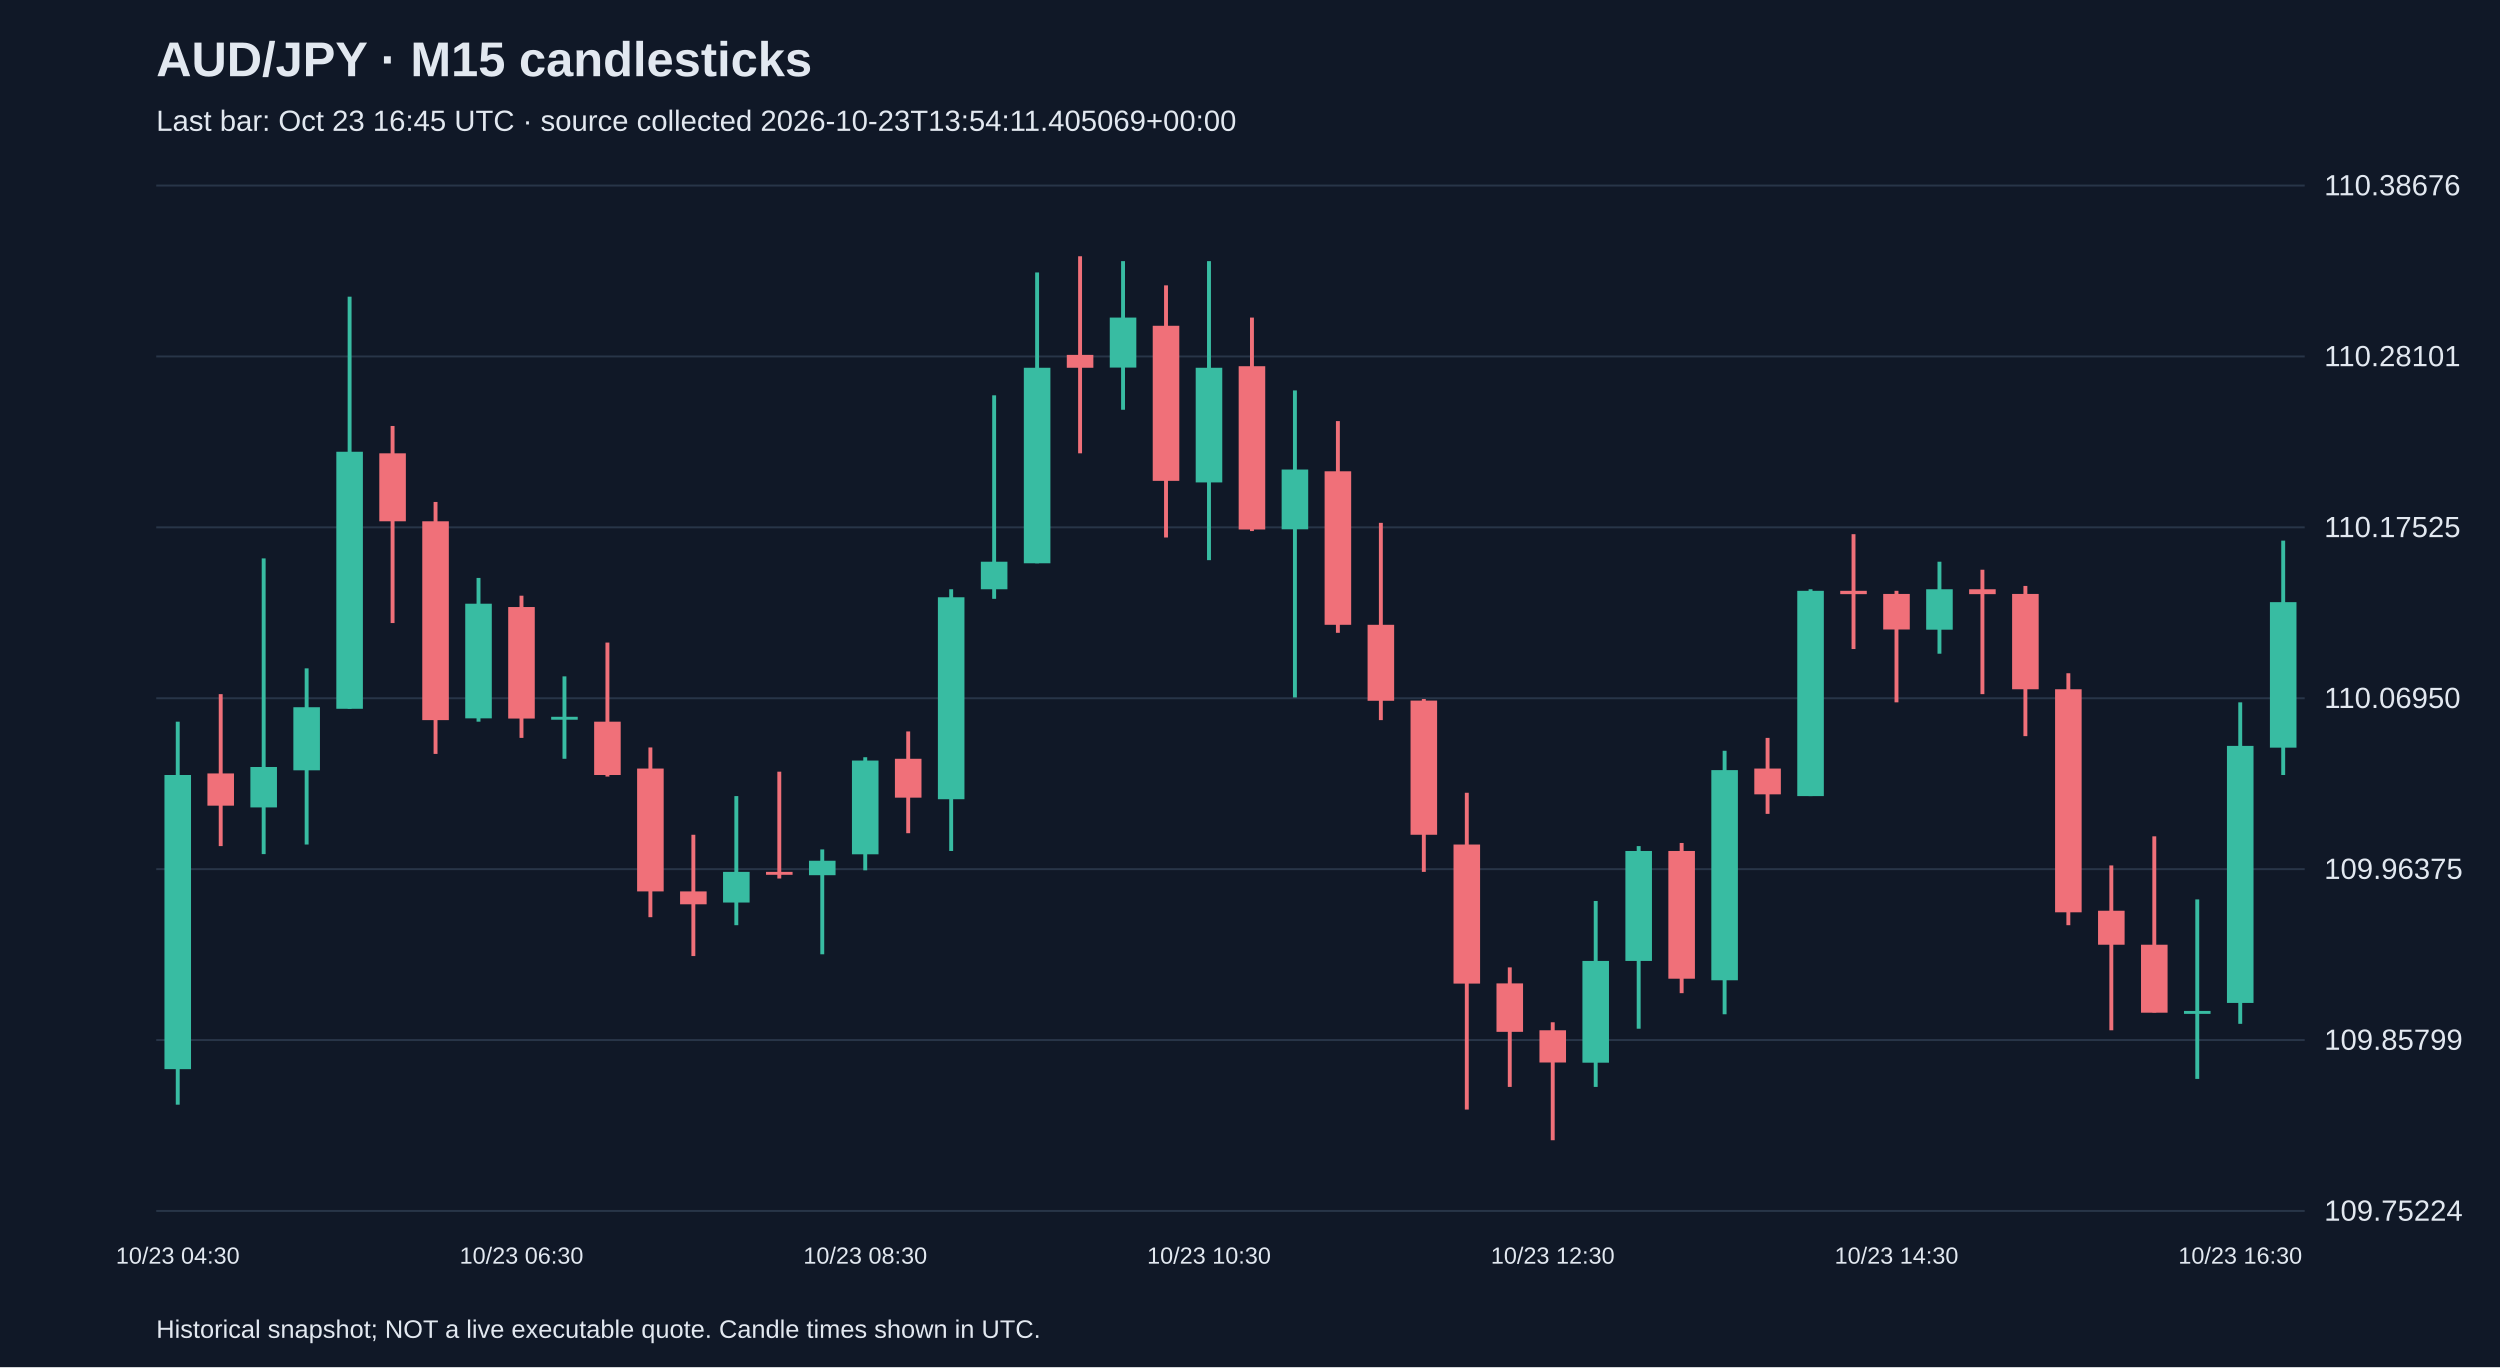
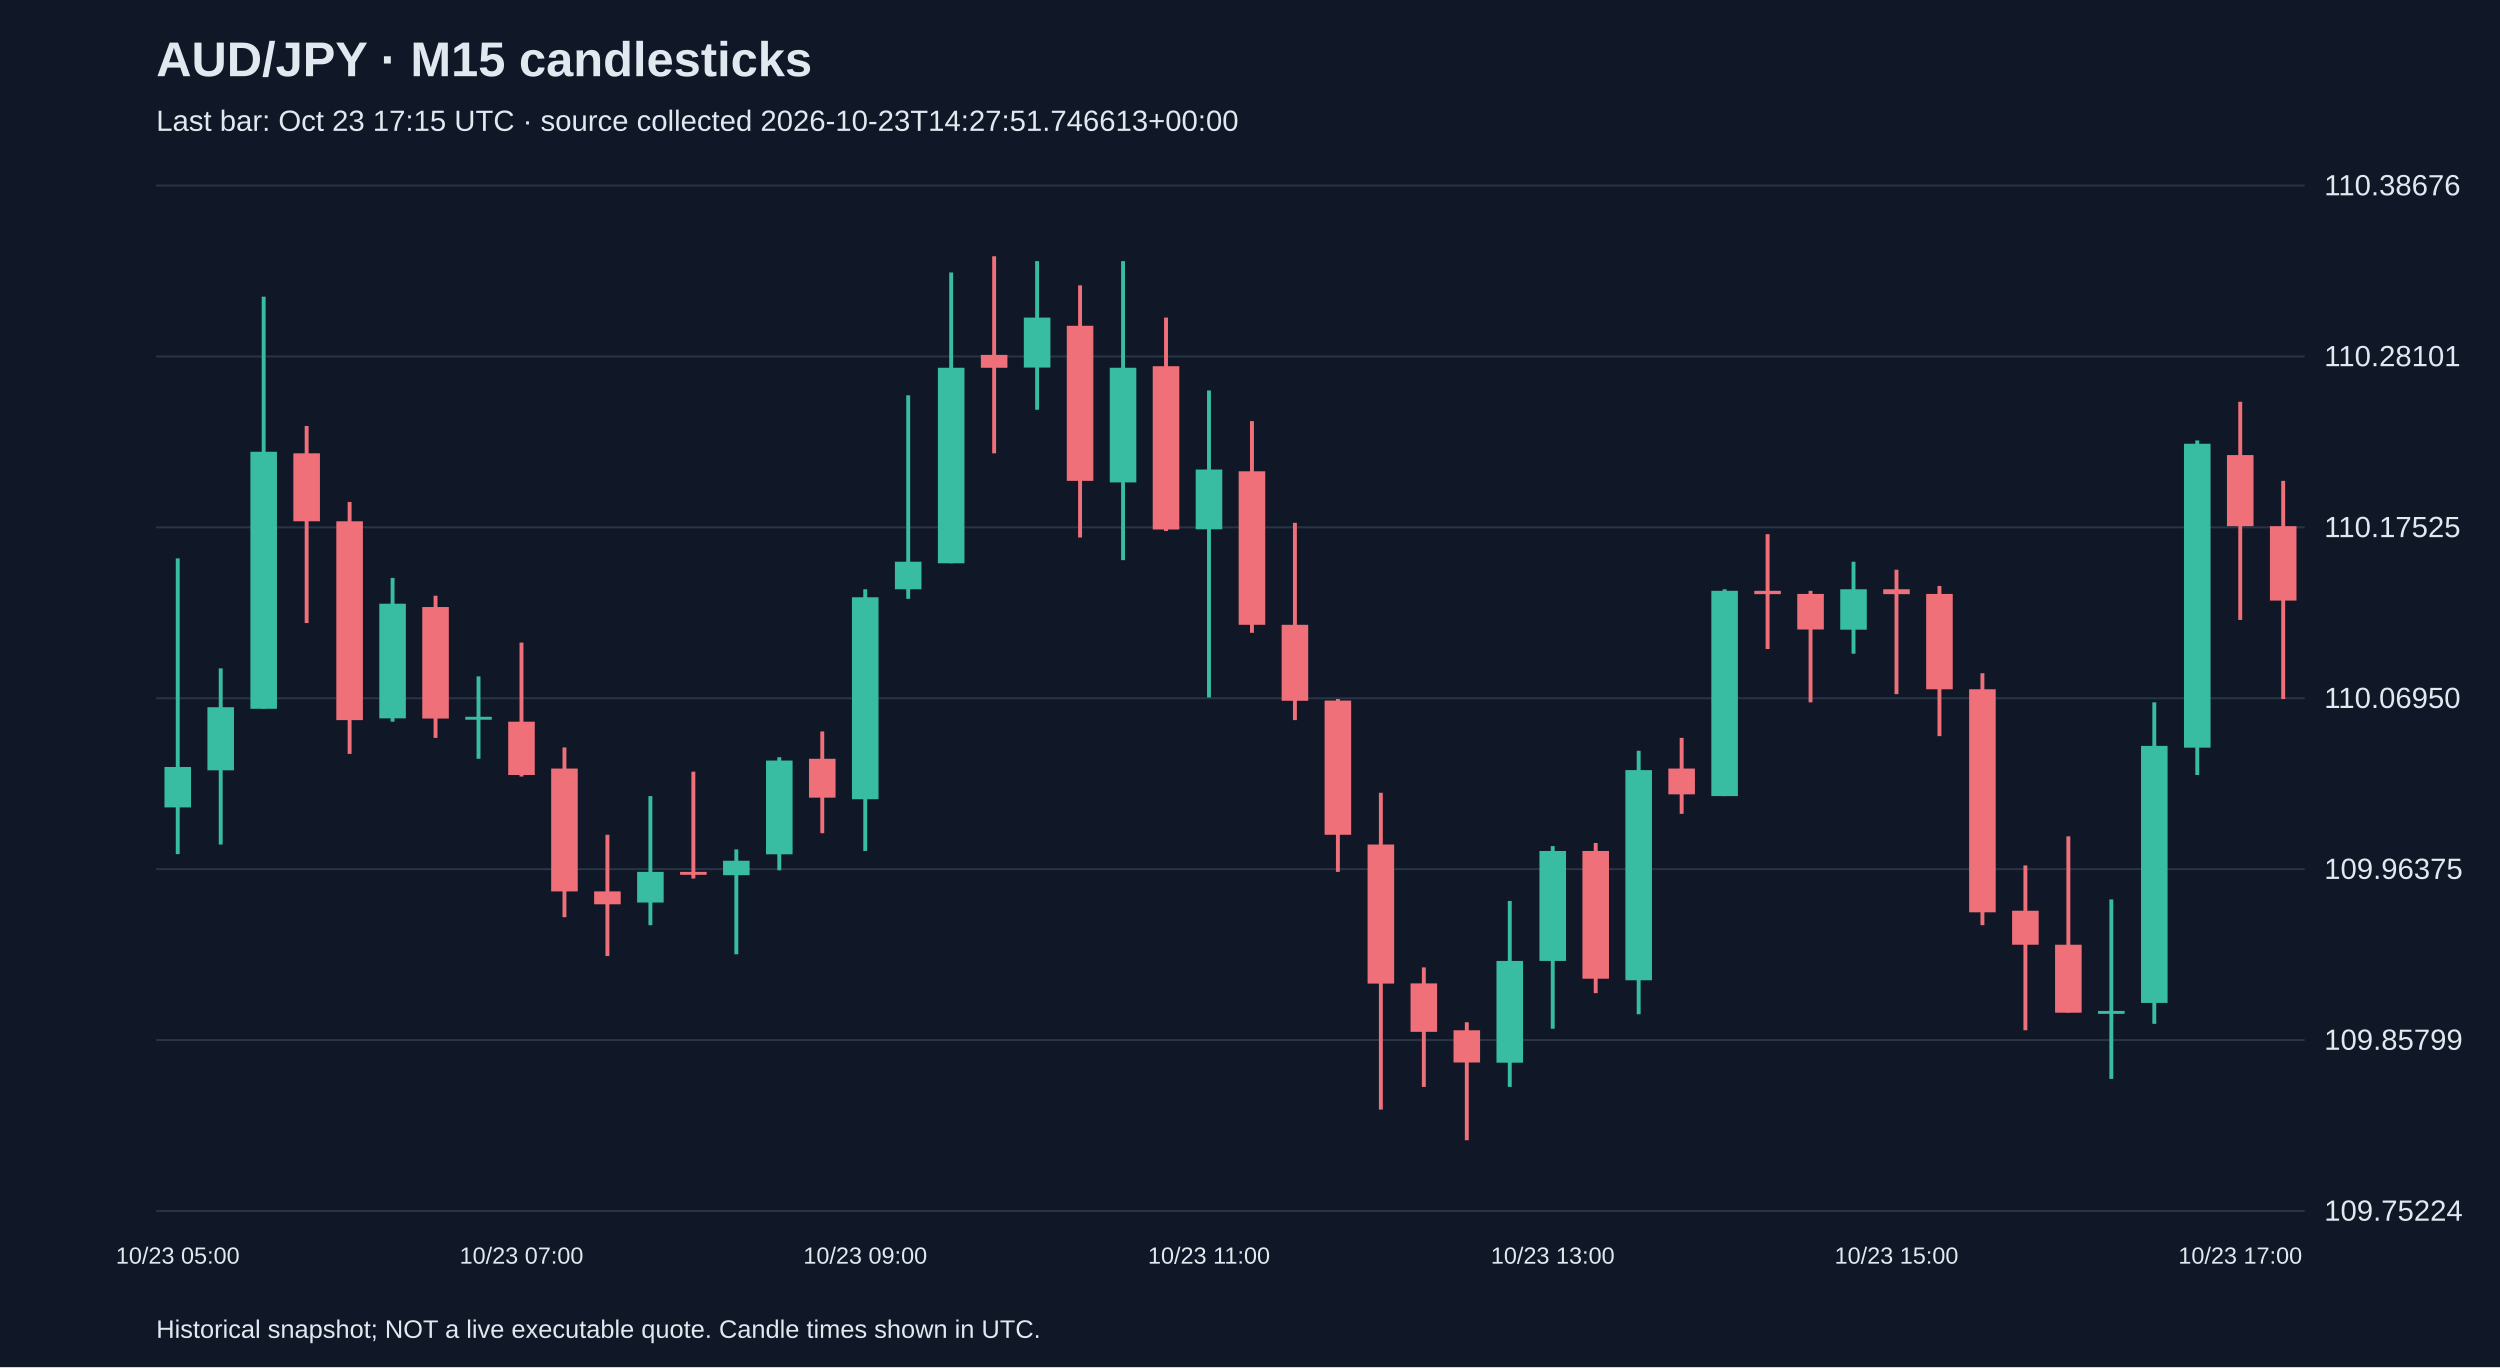
<svg xmlns="http://www.w3.org/2000/svg" viewBox="0 0 1280 700">
  <rect width="100%" height="100%" fill="#101827" />
  <style>text{font-family:Arial,sans-serif;fill:#e2e8f0}</style>
  <text x="80" y="39" font-size="25" font-weight="bold">AUD/JPY · M15 candlesticks</text>
-   <text x="80" y="67" font-size="15" fill="#a6b1c5">Last bar: Oct 23 16:45 UTC · source collected 2026-10-23T13:54:11.405069+00:00</text>
+   <text x="80" y="67" font-size="15" fill="#a6b1c5">Last bar: Oct 23 17:15 UTC · source collected 2026-10-23T14:27:51.746613+00:00</text>
  <line x1="80" y1="620.0" x2="1180" y2="620.0" stroke="#283548" />
  <text x="1190" y="625.0" font-size="15">109.75224</text>
  <line x1="80" y1="532.5" x2="1180" y2="532.5" stroke="#283548" />
  <text x="1190" y="537.5" font-size="15">109.85799</text>
  <line x1="80" y1="445.0" x2="1180" y2="445.0" stroke="#283548" />
  <text x="1190" y="450.0" font-size="15">109.96375</text>
  <line x1="80" y1="357.5" x2="1180" y2="357.5" stroke="#283548" />
  <text x="1190" y="362.5" font-size="15">110.06950</text>
  <line x1="80" y1="270.0" x2="1180" y2="270.0" stroke="#283548" />
  <text x="1190" y="275.0" font-size="15">110.17525</text>
  <line x1="80" y1="182.5" x2="1180" y2="182.5" stroke="#283548" />
  <text x="1190" y="187.5" font-size="15">110.28101</text>
  <line x1="80" y1="95.0" x2="1180" y2="95.0" stroke="#283548" />
  <text x="1190" y="100.0" font-size="15">110.38676</text>
-   <line x1="91.0" y1="369.5" x2="91.0" y2="565.6" stroke="#38bca2" stroke-width="2" />
-   <rect x="84.2" y="396.8" width="13.6" height="150.6" fill="#38bca2" />
-   <text x="91.0" y="647" text-anchor="middle" font-size="12">10/23 04:30</text>
-   <line x1="113.0" y1="355.4" x2="113.0" y2="433.2" stroke="#f07079" stroke-width="2" />
-   <rect x="106.2" y="396.0" width="13.6" height="16.5" fill="#f07079" />
-   <line x1="135.0" y1="285.9" x2="135.0" y2="437.3" stroke="#38bca2" stroke-width="2" />
-   <rect x="128.2" y="392.7" width="13.6" height="20.7" fill="#38bca2" />
-   <line x1="157.0" y1="342.2" x2="157.0" y2="432.4" stroke="#38bca2" stroke-width="2" />
-   <rect x="150.2" y="362.1" width="13.6" height="32.3" fill="#38bca2" />
-   <line x1="179.0" y1="151.9" x2="179.0" y2="362.9" stroke="#38bca2" stroke-width="2" />
-   <rect x="172.2" y="231.3" width="13.6" height="131.6" fill="#38bca2" />
-   <line x1="201.0" y1="218.1" x2="201.0" y2="319.0" stroke="#f07079" stroke-width="2" />
-   <rect x="194.2" y="232.1" width="13.6" height="34.8" fill="#f07079" />
-   <line x1="223.0" y1="257.0" x2="223.0" y2="386.0" stroke="#f07079" stroke-width="2" />
-   <rect x="216.2" y="266.9" width="13.6" height="101.8" fill="#f07079" />
-   <line x1="245.0" y1="295.9" x2="245.0" y2="369.5" stroke="#38bca2" stroke-width="2" />
-   <rect x="238.2" y="309.1" width="13.6" height="58.7" fill="#38bca2" />
-   <line x1="267.0" y1="305.0" x2="267.0" y2="377.8" stroke="#f07079" stroke-width="2" />
-   <rect x="260.2" y="310.8" width="13.6" height="57.1" fill="#f07079" />
-   <text x="267.0" y="647" text-anchor="middle" font-size="12">10/23 06:30</text>
-   <line x1="289.0" y1="346.3" x2="289.0" y2="388.5" stroke="#38bca2" stroke-width="2" />
-   <rect x="282.2" y="367.0" width="13.6" height="1.5" fill="#38bca2" />
-   <line x1="311.0" y1="329.0" x2="311.0" y2="397.6" stroke="#f07079" stroke-width="2" />
-   <rect x="304.2" y="369.5" width="13.6" height="27.3" fill="#f07079" />
-   <line x1="333.0" y1="382.7" x2="333.0" y2="469.6" stroke="#f07079" stroke-width="2" />
-   <rect x="326.2" y="393.5" width="13.6" height="62.9" fill="#f07079" />
-   <line x1="355.0" y1="427.4" x2="355.0" y2="489.5" stroke="#f07079" stroke-width="2" />
-   <rect x="348.2" y="456.4" width="13.6" height="6.6" fill="#f07079" />
-   <line x1="377.0" y1="407.6" x2="377.0" y2="473.7" stroke="#38bca2" stroke-width="2" />
-   <rect x="370.2" y="446.4" width="13.6" height="15.7" fill="#38bca2" />
-   <line x1="399.0" y1="395.1" x2="399.0" y2="449.8" stroke="#f07079" stroke-width="2" />
-   <rect x="392.2" y="446.4" width="13.6" height="1.5" fill="#f07079" />
-   <line x1="421.0" y1="434.9" x2="421.0" y2="488.6" stroke="#38bca2" stroke-width="2" />
-   <rect x="414.2" y="440.7" width="13.6" height="7.4" fill="#38bca2" />
-   <line x1="443.0" y1="387.7" x2="443.0" y2="445.6" stroke="#38bca2" stroke-width="2" />
-   <rect x="436.2" y="389.4" width="13.6" height="48.0" fill="#38bca2" />
-   <text x="443.0" y="647" text-anchor="middle" font-size="12">10/23 08:30</text>
-   <line x1="465.0" y1="374.5" x2="465.0" y2="426.6" stroke="#f07079" stroke-width="2" />
-   <rect x="458.2" y="388.5" width="13.6" height="19.9" fill="#f07079" />
-   <line x1="487.0" y1="301.7" x2="487.0" y2="435.7" stroke="#38bca2" stroke-width="2" />
-   <rect x="480.2" y="305.8" width="13.6" height="103.4" fill="#38bca2" />
-   <line x1="509.0" y1="202.4" x2="509.0" y2="306.6" stroke="#38bca2" stroke-width="2" />
-   <rect x="502.2" y="287.6" width="13.6" height="14.1" fill="#38bca2" />
-   <line x1="531.0" y1="139.5" x2="531.0" y2="288.4" stroke="#38bca2" stroke-width="2" />
-   <rect x="524.2" y="188.3" width="13.6" height="100.1" fill="#38bca2" />
-   <line x1="553.0" y1="131.2" x2="553.0" y2="232.1" stroke="#f07079" stroke-width="2" />
-   <rect x="546.2" y="181.7" width="13.6" height="6.6" fill="#f07079" />
-   <line x1="575.0" y1="133.7" x2="575.0" y2="209.8" stroke="#38bca2" stroke-width="2" />
-   <rect x="568.2" y="162.6" width="13.6" height="25.6" fill="#38bca2" />
-   <line x1="597.0" y1="146.1" x2="597.0" y2="275.2" stroke="#f07079" stroke-width="2" />
-   <rect x="590.2" y="166.8" width="13.6" height="79.4" fill="#f07079" />
-   <line x1="619.0" y1="133.7" x2="619.0" y2="286.8" stroke="#38bca2" stroke-width="2" />
-   <rect x="612.2" y="188.3" width="13.6" height="58.7" fill="#38bca2" />
-   <text x="619.0" y="647" text-anchor="middle" font-size="12">10/23 10:30</text>
-   <line x1="641.0" y1="162.6" x2="641.0" y2="271.9" stroke="#f07079" stroke-width="2" />
-   <rect x="634.2" y="187.5" width="13.6" height="83.6" fill="#f07079" />
-   <line x1="663.0" y1="199.9" x2="663.0" y2="357.1" stroke="#38bca2" stroke-width="2" />
-   <rect x="656.2" y="240.4" width="13.6" height="30.6" fill="#38bca2" />
-   <line x1="685.0" y1="215.6" x2="685.0" y2="324.0" stroke="#f07079" stroke-width="2" />
-   <rect x="678.2" y="241.3" width="13.6" height="78.6" fill="#f07079" />
-   <line x1="707.0" y1="267.7" x2="707.0" y2="368.7" stroke="#f07079" stroke-width="2" />
-   <rect x="700.2" y="319.9" width="13.6" height="38.9" fill="#f07079" />
-   <line x1="729.0" y1="357.9" x2="729.0" y2="446.4" stroke="#f07079" stroke-width="2" />
-   <rect x="722.2" y="358.7" width="13.6" height="68.7" fill="#f07079" />
-   <line x1="751.0" y1="405.9" x2="751.0" y2="568.1" stroke="#f07079" stroke-width="2" />
-   <rect x="744.2" y="432.4" width="13.6" height="71.2" fill="#f07079" />
-   <line x1="773.0" y1="495.3" x2="773.0" y2="556.5" stroke="#f07079" stroke-width="2" />
-   <rect x="766.2" y="503.5" width="13.6" height="24.8" fill="#f07079" />
-   <line x1="795.0" y1="523.4" x2="795.0" y2="583.8" stroke="#f07079" stroke-width="2" />
-   <rect x="788.2" y="527.5" width="13.6" height="16.5" fill="#f07079" />
-   <text x="795.0" y="647" text-anchor="middle" font-size="12">10/23 12:30</text>
-   <line x1="817.0" y1="461.3" x2="817.0" y2="556.5" stroke="#38bca2" stroke-width="2" />
-   <rect x="810.2" y="492.0" width="13.6" height="52.1" fill="#38bca2" />
-   <line x1="839.0" y1="433.2" x2="839.0" y2="526.7" stroke="#38bca2" stroke-width="2" />
-   <rect x="832.2" y="435.7" width="13.6" height="56.3" fill="#38bca2" />
-   <line x1="861.0" y1="431.6" x2="861.0" y2="508.5" stroke="#f07079" stroke-width="2" />
-   <rect x="854.2" y="435.7" width="13.6" height="65.4" fill="#f07079" />
-   <line x1="883.0" y1="384.4" x2="883.0" y2="519.3" stroke="#38bca2" stroke-width="2" />
-   <rect x="876.2" y="394.3" width="13.6" height="107.6" fill="#38bca2" />
-   <line x1="905.0" y1="377.8" x2="905.0" y2="416.7" stroke="#f07079" stroke-width="2" />
-   <rect x="898.2" y="393.5" width="13.6" height="13.2" fill="#f07079" />
-   <line x1="927.0" y1="301.7" x2="927.0" y2="407.6" stroke="#38bca2" stroke-width="2" />
-   <rect x="920.2" y="302.5" width="13.6" height="105.1" fill="#38bca2" />
-   <line x1="949.0" y1="273.5" x2="949.0" y2="332.3" stroke="#f07079" stroke-width="2" />
-   <rect x="942.2" y="302.5" width="13.6" height="1.7" fill="#f07079" />
-   <line x1="971.0" y1="302.5" x2="971.0" y2="359.6" stroke="#f07079" stroke-width="2" />
-   <rect x="964.2" y="304.1" width="13.6" height="18.2" fill="#f07079" />
-   <text x="971.0" y="647" text-anchor="middle" font-size="12">10/23 14:30</text>
-   <line x1="993.0" y1="287.6" x2="993.0" y2="334.7" stroke="#38bca2" stroke-width="2" />
-   <rect x="986.2" y="301.7" width="13.6" height="20.7" fill="#38bca2" />
-   <line x1="1015.0" y1="291.7" x2="1015.0" y2="355.4" stroke="#f07079" stroke-width="2" />
-   <rect x="1008.2" y="301.7" width="13.6" height="2.5" fill="#f07079" />
-   <line x1="1037.0" y1="300.0" x2="1037.0" y2="376.9" stroke="#f07079" stroke-width="2" />
-   <rect x="1030.2" y="304.1" width="13.6" height="48.8" fill="#f07079" />
-   <line x1="1059.0" y1="344.7" x2="1059.0" y2="473.7" stroke="#f07079" stroke-width="2" />
-   <rect x="1052.2" y="352.9" width="13.6" height="114.2" fill="#f07079" />
-   <line x1="1081.0" y1="443.1" x2="1081.0" y2="527.5" stroke="#f07079" stroke-width="2" />
-   <rect x="1074.2" y="466.3" width="13.6" height="17.4" fill="#f07079" />
-   <line x1="1103.0" y1="428.2" x2="1103.0" y2="518.4" stroke="#f07079" stroke-width="2" />
-   <rect x="1096.2" y="483.7" width="13.6" height="34.8" fill="#f07079" />
-   <line x1="1125.0" y1="460.5" x2="1125.0" y2="552.4" stroke="#38bca2" stroke-width="2" />
-   <rect x="1118.2" y="517.6" width="13.6" height="1.5" fill="#38bca2" />
-   <line x1="1147.0" y1="359.6" x2="1147.0" y2="524.2" stroke="#38bca2" stroke-width="2" />
-   <rect x="1140.2" y="381.9" width="13.6" height="131.6" fill="#38bca2" />
-   <text x="1147.0" y="647" text-anchor="middle" font-size="12">10/23 16:30</text>
-   <line x1="1169.0" y1="276.8" x2="1169.0" y2="396.8" stroke="#38bca2" stroke-width="2" />
-   <rect x="1162.2" y="308.3" width="13.6" height="74.5" fill="#38bca2" />
+   <line x1="91.0" y1="285.9" x2="91.0" y2="437.3" stroke="#38bca2" stroke-width="2" />
+   <rect x="84.2" y="392.7" width="13.6" height="20.7" fill="#38bca2" />
+   <text x="91.0" y="647" text-anchor="middle" font-size="12">10/23 05:00</text>
+   <line x1="113.0" y1="342.2" x2="113.0" y2="432.4" stroke="#38bca2" stroke-width="2" />
+   <rect x="106.2" y="362.1" width="13.6" height="32.3" fill="#38bca2" />
+   <line x1="135.0" y1="151.9" x2="135.0" y2="362.9" stroke="#38bca2" stroke-width="2" />
+   <rect x="128.2" y="231.3" width="13.6" height="131.6" fill="#38bca2" />
+   <line x1="157.0" y1="218.1" x2="157.0" y2="319.0" stroke="#f07079" stroke-width="2" />
+   <rect x="150.2" y="232.1" width="13.6" height="34.8" fill="#f07079" />
+   <line x1="179.0" y1="257.0" x2="179.0" y2="386.0" stroke="#f07079" stroke-width="2" />
+   <rect x="172.2" y="266.9" width="13.6" height="101.8" fill="#f07079" />
+   <line x1="201.0" y1="295.9" x2="201.0" y2="369.5" stroke="#38bca2" stroke-width="2" />
+   <rect x="194.2" y="309.1" width="13.6" height="58.7" fill="#38bca2" />
+   <line x1="223.0" y1="305.0" x2="223.0" y2="377.8" stroke="#f07079" stroke-width="2" />
+   <rect x="216.2" y="310.8" width="13.6" height="57.1" fill="#f07079" />
+   <line x1="245.0" y1="346.3" x2="245.0" y2="388.5" stroke="#38bca2" stroke-width="2" />
+   <rect x="238.2" y="367.0" width="13.6" height="1.5" fill="#38bca2" />
+   <line x1="267.0" y1="329.0" x2="267.0" y2="397.6" stroke="#f07079" stroke-width="2" />
+   <rect x="260.2" y="369.5" width="13.6" height="27.3" fill="#f07079" />
+   <text x="267.0" y="647" text-anchor="middle" font-size="12">10/23 07:00</text>
+   <line x1="289.0" y1="382.7" x2="289.0" y2="469.6" stroke="#f07079" stroke-width="2" />
+   <rect x="282.2" y="393.5" width="13.6" height="62.9" fill="#f07079" />
+   <line x1="311.0" y1="427.4" x2="311.0" y2="489.5" stroke="#f07079" stroke-width="2" />
+   <rect x="304.2" y="456.4" width="13.6" height="6.6" fill="#f07079" />
+   <line x1="333.0" y1="407.6" x2="333.0" y2="473.7" stroke="#38bca2" stroke-width="2" />
+   <rect x="326.2" y="446.4" width="13.6" height="15.7" fill="#38bca2" />
+   <line x1="355.0" y1="395.1" x2="355.0" y2="449.8" stroke="#f07079" stroke-width="2" />
+   <rect x="348.2" y="446.4" width="13.6" height="1.5" fill="#f07079" />
+   <line x1="377.0" y1="434.9" x2="377.0" y2="488.6" stroke="#38bca2" stroke-width="2" />
+   <rect x="370.2" y="440.7" width="13.6" height="7.4" fill="#38bca2" />
+   <line x1="399.0" y1="387.7" x2="399.0" y2="445.6" stroke="#38bca2" stroke-width="2" />
+   <rect x="392.2" y="389.4" width="13.6" height="48.0" fill="#38bca2" />
+   <line x1="421.0" y1="374.5" x2="421.0" y2="426.6" stroke="#f07079" stroke-width="2" />
+   <rect x="414.2" y="388.5" width="13.6" height="19.9" fill="#f07079" />
+   <line x1="443.0" y1="301.7" x2="443.0" y2="435.7" stroke="#38bca2" stroke-width="2" />
+   <rect x="436.2" y="305.8" width="13.6" height="103.4" fill="#38bca2" />
+   <text x="443.0" y="647" text-anchor="middle" font-size="12">10/23 09:00</text>
+   <line x1="465.0" y1="202.4" x2="465.0" y2="306.6" stroke="#38bca2" stroke-width="2" />
+   <rect x="458.2" y="287.6" width="13.6" height="14.1" fill="#38bca2" />
+   <line x1="487.0" y1="139.5" x2="487.0" y2="288.4" stroke="#38bca2" stroke-width="2" />
+   <rect x="480.2" y="188.3" width="13.6" height="100.1" fill="#38bca2" />
+   <line x1="509.0" y1="131.2" x2="509.0" y2="232.1" stroke="#f07079" stroke-width="2" />
+   <rect x="502.2" y="181.7" width="13.6" height="6.6" fill="#f07079" />
+   <line x1="531.0" y1="133.7" x2="531.0" y2="209.8" stroke="#38bca2" stroke-width="2" />
+   <rect x="524.2" y="162.6" width="13.6" height="25.6" fill="#38bca2" />
+   <line x1="553.0" y1="146.1" x2="553.0" y2="275.2" stroke="#f07079" stroke-width="2" />
+   <rect x="546.2" y="166.8" width="13.6" height="79.4" fill="#f07079" />
+   <line x1="575.0" y1="133.7" x2="575.0" y2="286.8" stroke="#38bca2" stroke-width="2" />
+   <rect x="568.2" y="188.3" width="13.6" height="58.7" fill="#38bca2" />
+   <line x1="597.0" y1="162.6" x2="597.0" y2="271.9" stroke="#f07079" stroke-width="2" />
+   <rect x="590.2" y="187.5" width="13.6" height="83.6" fill="#f07079" />
+   <line x1="619.0" y1="199.9" x2="619.0" y2="357.1" stroke="#38bca2" stroke-width="2" />
+   <rect x="612.2" y="240.4" width="13.6" height="30.6" fill="#38bca2" />
+   <text x="619.0" y="647" text-anchor="middle" font-size="12">10/23 11:00</text>
+   <line x1="641.0" y1="215.6" x2="641.0" y2="324.0" stroke="#f07079" stroke-width="2" />
+   <rect x="634.2" y="241.3" width="13.6" height="78.6" fill="#f07079" />
+   <line x1="663.0" y1="267.7" x2="663.0" y2="368.7" stroke="#f07079" stroke-width="2" />
+   <rect x="656.2" y="319.9" width="13.6" height="38.9" fill="#f07079" />
+   <line x1="685.0" y1="357.9" x2="685.0" y2="446.4" stroke="#f07079" stroke-width="2" />
+   <rect x="678.2" y="358.7" width="13.6" height="68.7" fill="#f07079" />
+   <line x1="707.0" y1="405.9" x2="707.0" y2="568.1" stroke="#f07079" stroke-width="2" />
+   <rect x="700.2" y="432.4" width="13.6" height="71.2" fill="#f07079" />
+   <line x1="729.0" y1="495.3" x2="729.0" y2="556.5" stroke="#f07079" stroke-width="2" />
+   <rect x="722.2" y="503.5" width="13.6" height="24.8" fill="#f07079" />
+   <line x1="751.0" y1="523.4" x2="751.0" y2="583.8" stroke="#f07079" stroke-width="2" />
+   <rect x="744.2" y="527.5" width="13.6" height="16.5" fill="#f07079" />
+   <line x1="773.0" y1="461.3" x2="773.0" y2="556.5" stroke="#38bca2" stroke-width="2" />
+   <rect x="766.2" y="492.0" width="13.6" height="52.1" fill="#38bca2" />
+   <line x1="795.0" y1="433.2" x2="795.0" y2="526.7" stroke="#38bca2" stroke-width="2" />
+   <rect x="788.2" y="435.7" width="13.6" height="56.3" fill="#38bca2" />
+   <text x="795.0" y="647" text-anchor="middle" font-size="12">10/23 13:00</text>
+   <line x1="817.0" y1="431.6" x2="817.0" y2="508.5" stroke="#f07079" stroke-width="2" />
+   <rect x="810.2" y="435.7" width="13.6" height="65.4" fill="#f07079" />
+   <line x1="839.0" y1="384.4" x2="839.0" y2="519.3" stroke="#38bca2" stroke-width="2" />
+   <rect x="832.2" y="394.3" width="13.6" height="107.6" fill="#38bca2" />
+   <line x1="861.0" y1="377.8" x2="861.0" y2="416.7" stroke="#f07079" stroke-width="2" />
+   <rect x="854.2" y="393.5" width="13.6" height="13.2" fill="#f07079" />
+   <line x1="883.0" y1="301.7" x2="883.0" y2="407.6" stroke="#38bca2" stroke-width="2" />
+   <rect x="876.2" y="302.5" width="13.6" height="105.1" fill="#38bca2" />
+   <line x1="905.0" y1="273.5" x2="905.0" y2="332.3" stroke="#f07079" stroke-width="2" />
+   <rect x="898.2" y="302.5" width="13.6" height="1.7" fill="#f07079" />
+   <line x1="927.0" y1="302.5" x2="927.0" y2="359.6" stroke="#f07079" stroke-width="2" />
+   <rect x="920.2" y="304.1" width="13.6" height="18.2" fill="#f07079" />
+   <line x1="949.0" y1="287.6" x2="949.0" y2="334.7" stroke="#38bca2" stroke-width="2" />
+   <rect x="942.2" y="301.7" width="13.6" height="20.7" fill="#38bca2" />
+   <line x1="971.0" y1="291.7" x2="971.0" y2="355.4" stroke="#f07079" stroke-width="2" />
+   <rect x="964.2" y="301.7" width="13.6" height="2.5" fill="#f07079" />
+   <text x="971.0" y="647" text-anchor="middle" font-size="12">10/23 15:00</text>
+   <line x1="993.0" y1="300.0" x2="993.0" y2="376.9" stroke="#f07079" stroke-width="2" />
+   <rect x="986.2" y="304.1" width="13.6" height="48.8" fill="#f07079" />
+   <line x1="1015.0" y1="344.7" x2="1015.0" y2="473.7" stroke="#f07079" stroke-width="2" />
+   <rect x="1008.2" y="352.9" width="13.6" height="114.2" fill="#f07079" />
+   <line x1="1037.0" y1="443.1" x2="1037.0" y2="527.5" stroke="#f07079" stroke-width="2" />
+   <rect x="1030.2" y="466.3" width="13.6" height="17.4" fill="#f07079" />
+   <line x1="1059.0" y1="428.2" x2="1059.0" y2="518.4" stroke="#f07079" stroke-width="2" />
+   <rect x="1052.2" y="483.7" width="13.6" height="34.8" fill="#f07079" />
+   <line x1="1081.0" y1="460.5" x2="1081.0" y2="552.4" stroke="#38bca2" stroke-width="2" />
+   <rect x="1074.2" y="517.6" width="13.6" height="1.5" fill="#38bca2" />
+   <line x1="1103.0" y1="359.6" x2="1103.0" y2="524.2" stroke="#38bca2" stroke-width="2" />
+   <rect x="1096.2" y="381.9" width="13.6" height="131.6" fill="#38bca2" />
+   <line x1="1125.0" y1="225.5" x2="1125.0" y2="396.8" stroke="#38bca2" stroke-width="2" />
+   <rect x="1118.2" y="227.2" width="13.6" height="155.6" fill="#38bca2" />
+   <line x1="1147.0" y1="205.7" x2="1147.0" y2="317.4" stroke="#f07079" stroke-width="2" />
+   <rect x="1140.2" y="233.0" width="13.6" height="36.4" fill="#f07079" />
+   <text x="1147.0" y="647" text-anchor="middle" font-size="12">10/23 17:00</text>
+   <line x1="1169.0" y1="246.2" x2="1169.0" y2="357.9" stroke="#f07079" stroke-width="2" />
+   <rect x="1162.2" y="269.4" width="13.6" height="38.1" fill="#f07079" />
  <text x="80" y="685" font-size="13">Historical snapshot; NOT a live executable quote. Candle times shown in UTC.</text>
</svg>
